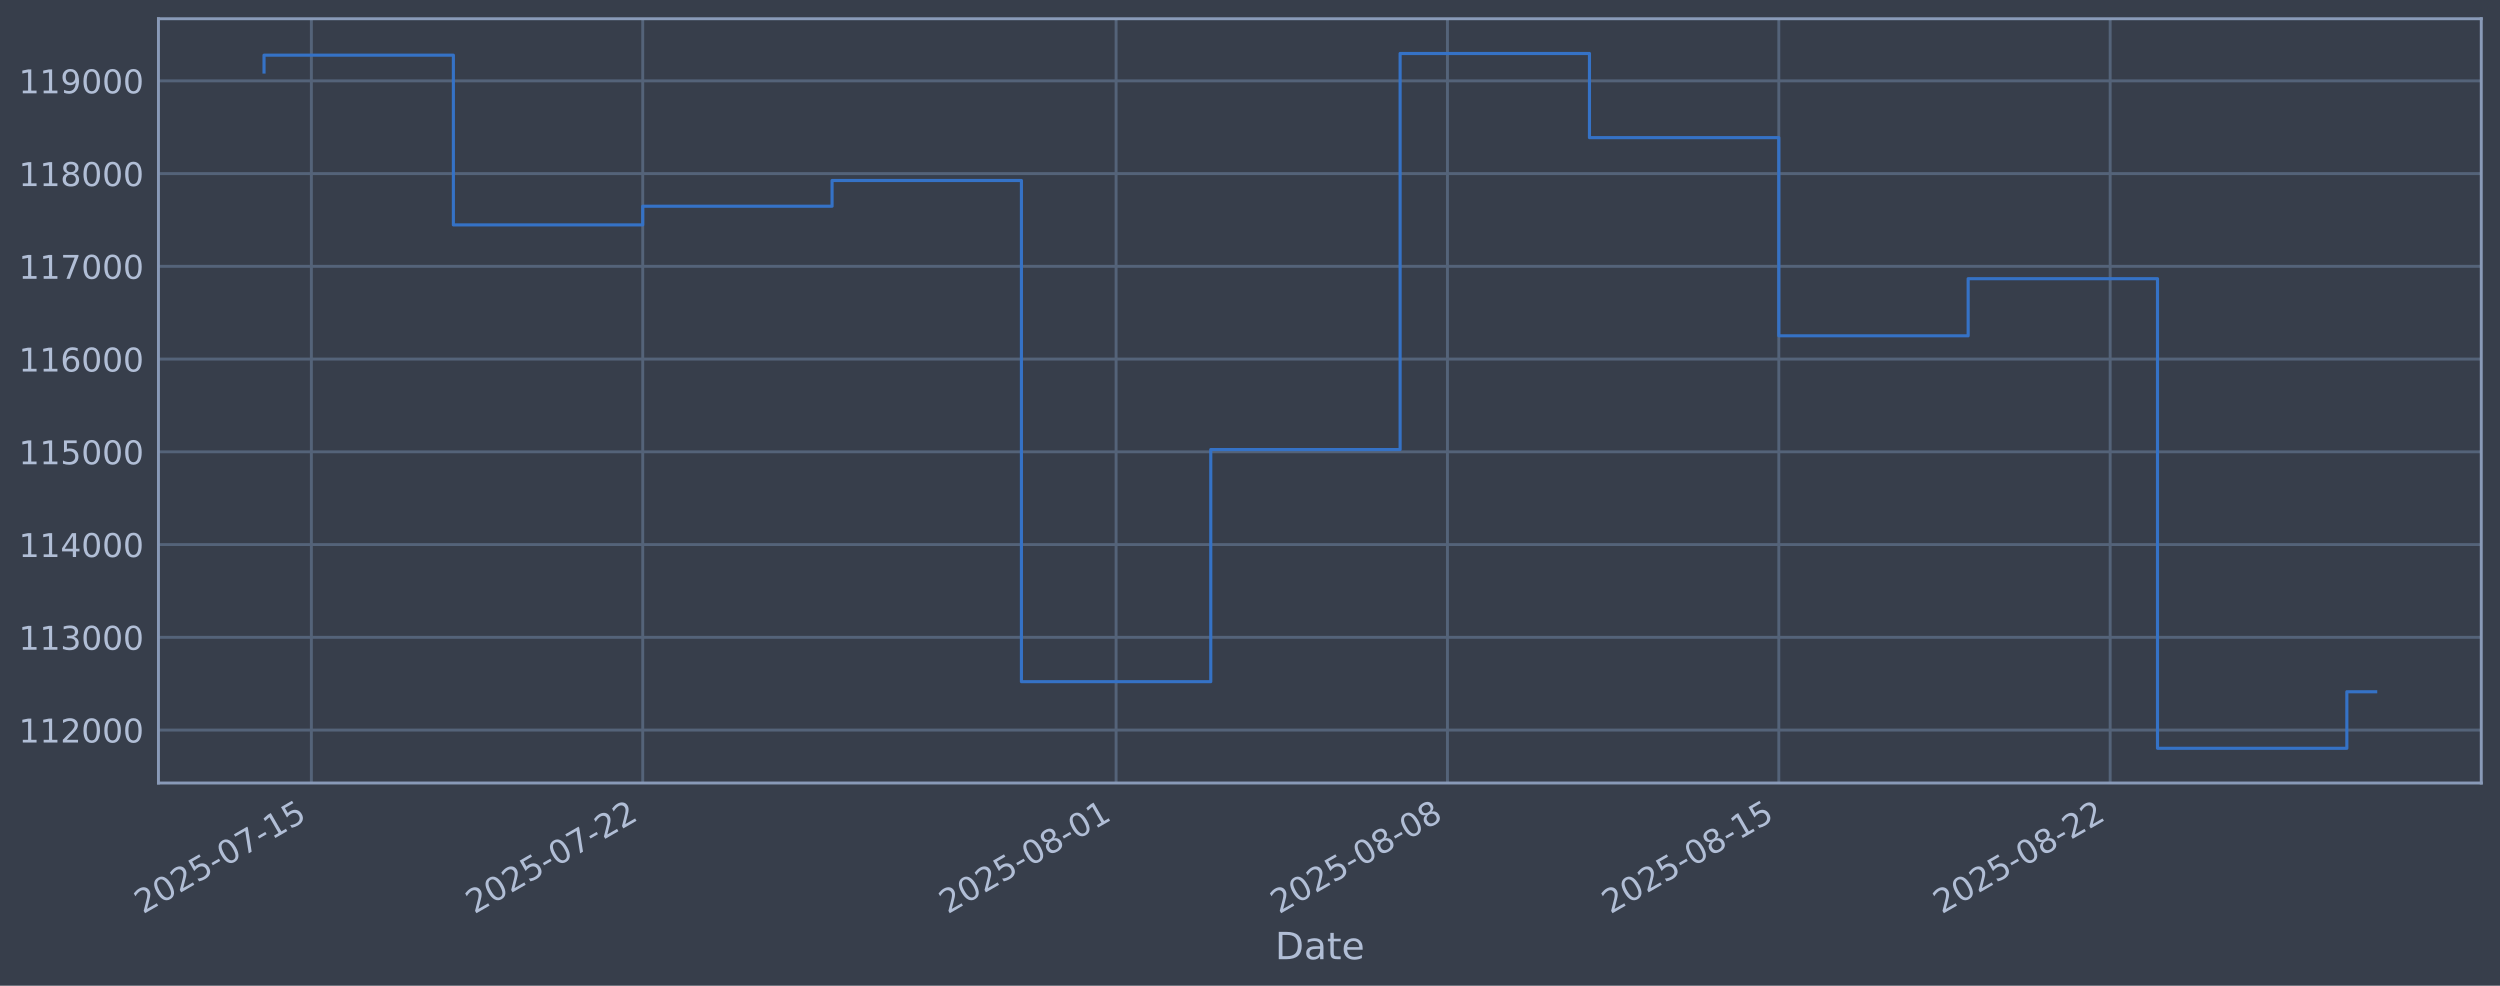
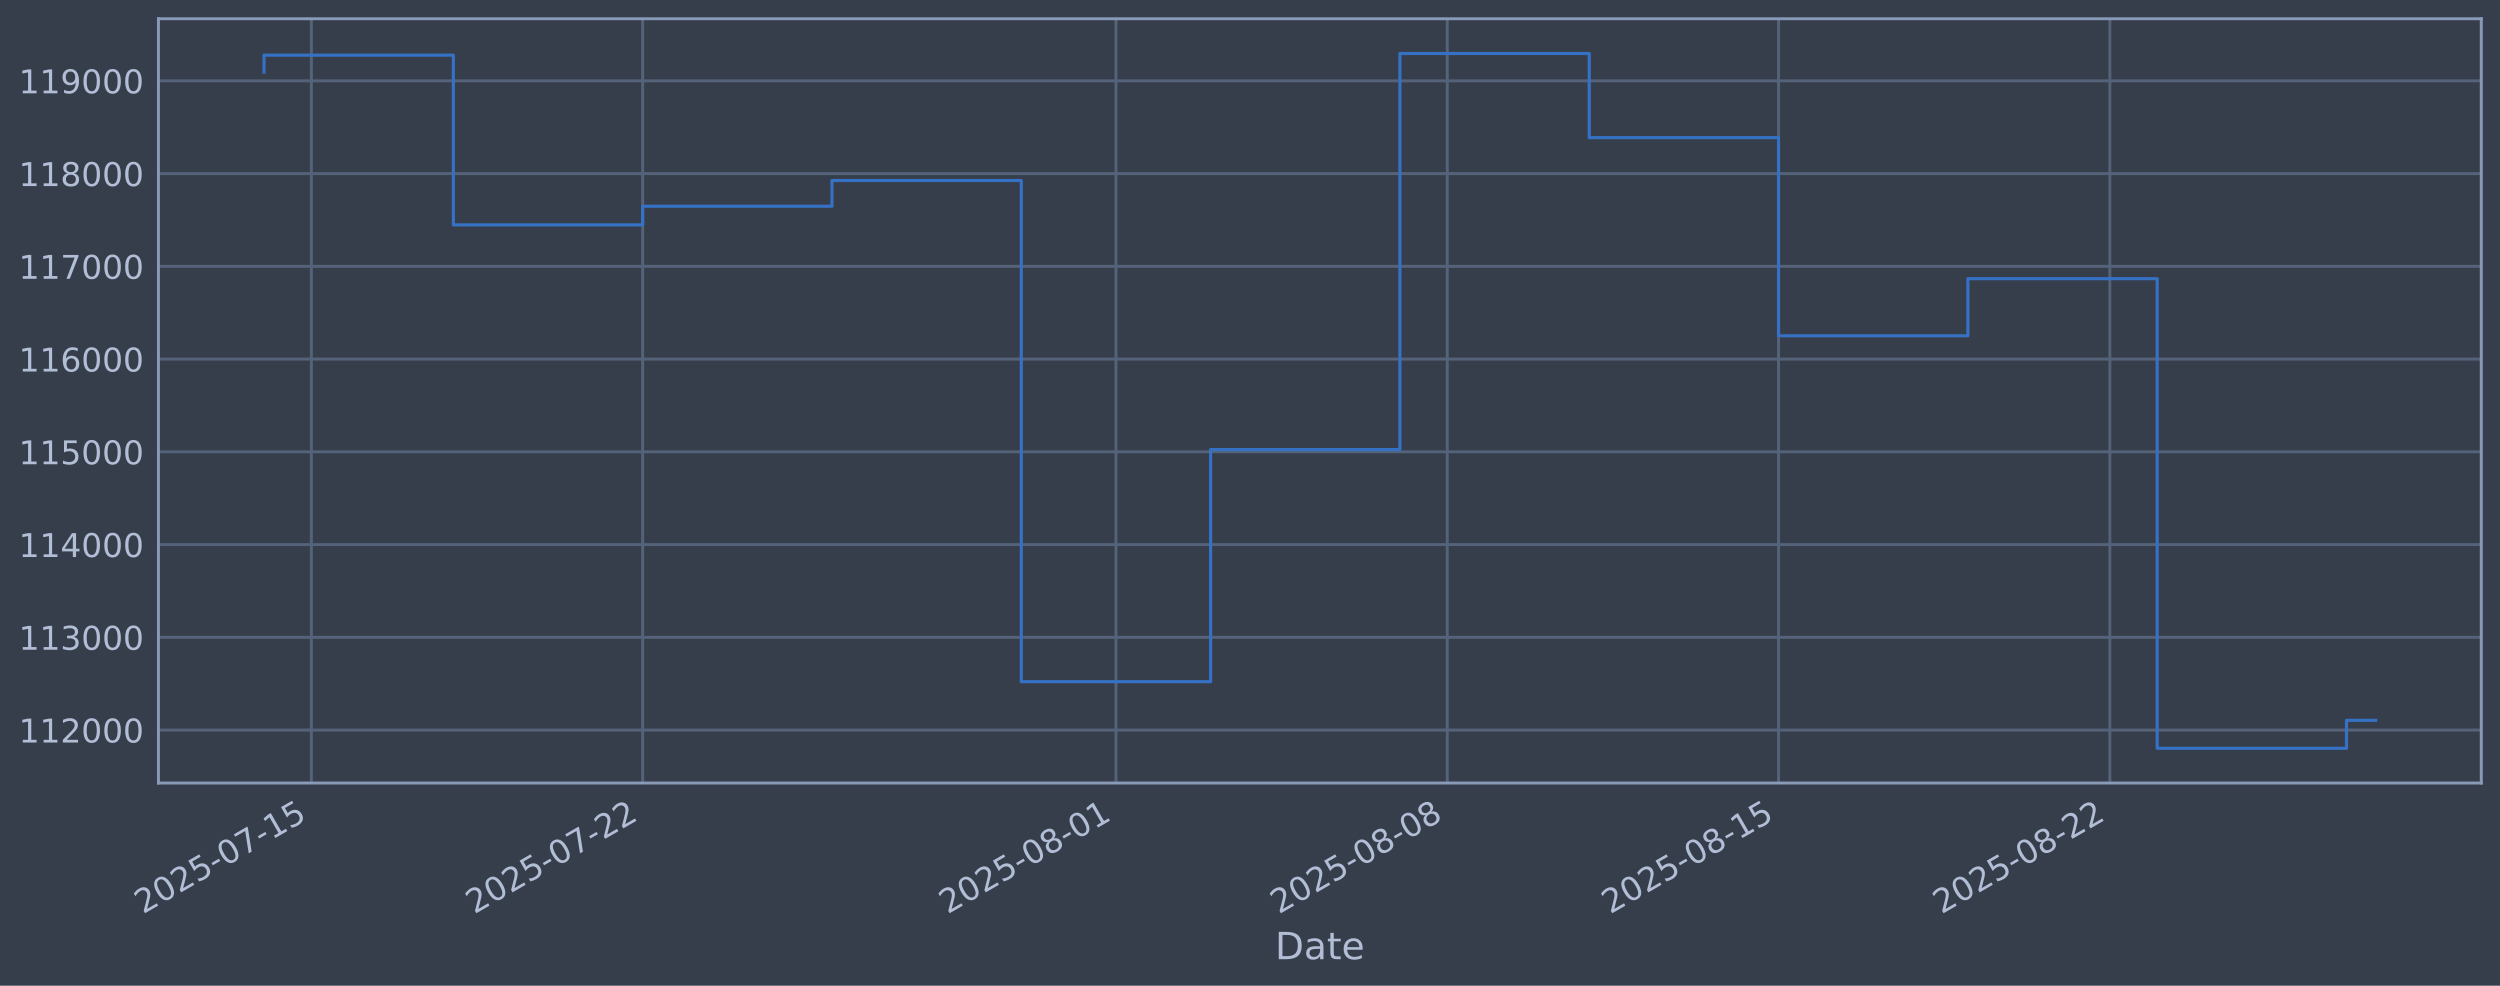
<svg xmlns="http://www.w3.org/2000/svg" xmlns:xlink="http://www.w3.org/1999/xlink" width="960.9pt" height="378.87pt" viewBox="0 0 960.9 378.87" version="1.1">
  <defs>
    <style type="text/css">*{stroke-linejoin: round; stroke-linecap: butt}</style>
  </defs>
  <g id="figure_1">
    <g id="patch_1">
      <path d="M 0 378.87  L 960.9 378.87  L 960.9 0  L 0 0  z " style="fill: #373e4b" />
    </g>
    <g id="axes_1">
      <g id="patch_2">
        <path d="M 60.901 300.96  L 953.701 300.96  L 953.701 7.2  L 60.901 7.2  z " style="fill: #373e4b" />
      </g>
      <g id="matplotlib.axis_1">
        <g id="xtick_1">
          <g id="line2d_1">
-             <path d="M 119.677 300.96  L 119.677 7.2  " clip-path="url(#p9e0d3a4a1b)" style="fill: none; stroke: #546379; stroke-width: 1.12; stroke-linecap: square" />
+             <path d="M 119.674 300.96  L 119.674 7.2  " clip-path="url(#pebab4de049)" style="fill: none; stroke: #546379; stroke-width: 1.12; stroke-linecap: square" />
          </g>
          <g id="line2d_2" />
          <g id="text_1">
-             <g style="fill: #b1bed6" transform="translate(54.95121 351.4642) rotate(-30) scale(0.126 -0.126)">
+             <g style="fill: #b1bed6" transform="translate(54.94818 351.4642) rotate(-30) scale(0.126 -0.126)">
              <defs>
                <path id="DejaVuSans-32" d="M 1228 531  L 3431 531  L 3431 0  L 469 0  L 469 531  Q 828 903 1448 1529  Q 2069 2156 2228 2338  Q 2531 2678 2651 2914  Q 2772 3150 2772 3378  Q 2772 3750 2511 3984  Q 2250 4219 1831 4219  Q 1534 4219 1204 4116  Q 875 4013 500 3803  L 500 4441  Q 881 4594 1212 4672  Q 1544 4750 1819 4750  Q 2544 4750 2975 4387  Q 3406 4025 3406 3419  Q 3406 3131 3298 2873  Q 3191 2616 2906 2266  Q 2828 2175 2409 1742  Q 1991 1309 1228 531  z " transform="scale(0.015625)" />
                <path id="DejaVuSans-30" d="M 2034 4250  Q 1547 4250 1301 3770  Q 1056 3291 1056 2328  Q 1056 1369 1301 889  Q 1547 409 2034 409  Q 2525 409 2770 889  Q 3016 1369 3016 2328  Q 3016 3291 2770 3770  Q 2525 4250 2034 4250  z M 2034 4750  Q 2819 4750 3233 4129  Q 3647 3509 3647 2328  Q 3647 1150 3233 529  Q 2819 -91 2034 -91  Q 1250 -91 836 529  Q 422 1150 422 2328  Q 422 3509 836 4129  Q 1250 4750 2034 4750  z " transform="scale(0.015625)" />
                <path id="DejaVuSans-35" d="M 691 4666  L 3169 4666  L 3169 4134  L 1269 4134  L 1269 2991  Q 1406 3038 1543 3061  Q 1681 3084 1819 3084  Q 2600 3084 3056 2656  Q 3513 2228 3513 1497  Q 3513 744 3044 326  Q 2575 -91 1722 -91  Q 1428 -91 1123 -41  Q 819 9 494 109  L 494 744  Q 775 591 1075 516  Q 1375 441 1709 441  Q 2250 441 2565 725  Q 2881 1009 2881 1497  Q 2881 1984 2565 2268  Q 2250 2553 1709 2553  Q 1456 2553 1204 2497  Q 953 2441 691 2322  L 691 4666  z " transform="scale(0.015625)" />
                <path id="DejaVuSans-2d" d="M 313 2009  L 1997 2009  L 1997 1497  L 313 1497  L 313 2009  z " transform="scale(0.015625)" />
                <path id="DejaVuSans-37" d="M 525 4666  L 3525 4666  L 3525 4397  L 1831 0  L 1172 0  L 2766 4134  L 525 4134  L 525 4666  z " transform="scale(0.015625)" />
                <path id="DejaVuSans-31" d="M 794 531  L 1825 531  L 1825 4091  L 703 3866  L 703 4441  L 1819 4666  L 2450 4666  L 2450 531  L 3481 531  L 3481 0  L 794 0  L 794 531  z " transform="scale(0.015625)" />
              </defs>
              <use xlink:href="#DejaVuSans-32" />
              <use xlink:href="#DejaVuSans-30" transform="translate(63.62305 0)" />
              <use xlink:href="#DejaVuSans-32" transform="translate(127.2461 0)" />
              <use xlink:href="#DejaVuSans-35" transform="translate(190.8691 0)" />
              <use xlink:href="#DejaVuSans-2d" transform="translate(254.4922 0)" />
              <use xlink:href="#DejaVuSans-30" transform="translate(290.5762 0)" />
              <use xlink:href="#DejaVuSans-37" transform="translate(354.1992 0)" />
              <use xlink:href="#DejaVuSans-2d" transform="translate(417.8223 0)" />
              <use xlink:href="#DejaVuSans-31" transform="translate(453.9062 0)" />
              <use xlink:href="#DejaVuSans-35" transform="translate(517.5293 0)" />
            </g>
          </g>
        </g>
        <g id="xtick_2">
          <g id="line2d_3">
-             <path d="M 247.038 300.96  L 247.038 7.2  " clip-path="url(#p9e0d3a4a1b)" style="fill: none; stroke: #546379; stroke-width: 1.12; stroke-linecap: square" />
+             <path d="M 247.013 300.96  L 247.013 7.2  " clip-path="url(#pebab4de049)" style="fill: none; stroke: #546379; stroke-width: 1.12; stroke-linecap: square" />
          </g>
          <g id="line2d_4" />
          <g id="text_2">
-             <g style="fill: #b1bed6" transform="translate(182.312 351.4642) rotate(-30) scale(0.126 -0.126)">
+             <g style="fill: #b1bed6" transform="translate(182.2878 351.4642) rotate(-30) scale(0.126 -0.126)">
              <use xlink:href="#DejaVuSans-32" />
              <use xlink:href="#DejaVuSans-30" transform="translate(63.62305 0)" />
              <use xlink:href="#DejaVuSans-32" transform="translate(127.2461 0)" />
              <use xlink:href="#DejaVuSans-35" transform="translate(190.8691 0)" />
              <use xlink:href="#DejaVuSans-2d" transform="translate(254.4922 0)" />
              <use xlink:href="#DejaVuSans-30" transform="translate(290.5762 0)" />
              <use xlink:href="#DejaVuSans-37" transform="translate(354.1992 0)" />
              <use xlink:href="#DejaVuSans-2d" transform="translate(417.8223 0)" />
              <use xlink:href="#DejaVuSans-32" transform="translate(453.9062 0)" />
              <use xlink:href="#DejaVuSans-32" transform="translate(517.5293 0)" />
            </g>
          </g>
        </g>
        <g id="xtick_3">
          <g id="line2d_5">
-             <path d="M 428.982 300.96  L 428.982 7.2  " clip-path="url(#p9e0d3a4a1b)" style="fill: none; stroke: #546379; stroke-width: 1.12; stroke-linecap: square" />
+             <path d="M 428.927 300.96  L 428.927 7.2  " clip-path="url(#pebab4de049)" style="fill: none; stroke: #546379; stroke-width: 1.12; stroke-linecap: square" />
          </g>
          <g id="line2d_6" />
          <g id="text_3">
-             <g style="fill: #b1bed6" transform="translate(364.256 351.4642) rotate(-30) scale(0.126 -0.126)">
+             <g style="fill: #b1bed6" transform="translate(364.2015 351.4642) rotate(-30) scale(0.126 -0.126)">
              <defs>
                <path id="DejaVuSans-38" d="M 2034 2216  Q 1584 2216 1326 1975  Q 1069 1734 1069 1313  Q 1069 891 1326 650  Q 1584 409 2034 409  Q 2484 409 2743 651  Q 3003 894 3003 1313  Q 3003 1734 2745 1975  Q 2488 2216 2034 2216  z M 1403 2484  Q 997 2584 770 2862  Q 544 3141 544 3541  Q 544 4100 942 4425  Q 1341 4750 2034 4750  Q 2731 4750 3128 4425  Q 3525 4100 3525 3541  Q 3525 3141 3298 2862  Q 3072 2584 2669 2484  Q 3125 2378 3379 2068  Q 3634 1759 3634 1313  Q 3634 634 3220 271  Q 2806 -91 2034 -91  Q 1263 -91 848 271  Q 434 634 434 1313  Q 434 1759 690 2068  Q 947 2378 1403 2484  z M 1172 3481  Q 1172 3119 1398 2916  Q 1625 2713 2034 2713  Q 2441 2713 2670 2916  Q 2900 3119 2900 3481  Q 2900 3844 2670 4047  Q 2441 4250 2034 4250  Q 1625 4250 1398 4047  Q 1172 3844 1172 3481  z " transform="scale(0.015625)" />
              </defs>
              <use xlink:href="#DejaVuSans-32" />
              <use xlink:href="#DejaVuSans-30" transform="translate(63.62305 0)" />
              <use xlink:href="#DejaVuSans-32" transform="translate(127.2461 0)" />
              <use xlink:href="#DejaVuSans-35" transform="translate(190.8691 0)" />
              <use xlink:href="#DejaVuSans-2d" transform="translate(254.4922 0)" />
              <use xlink:href="#DejaVuSans-30" transform="translate(290.5762 0)" />
              <use xlink:href="#DejaVuSans-38" transform="translate(354.1992 0)" />
              <use xlink:href="#DejaVuSans-2d" transform="translate(417.8223 0)" />
              <use xlink:href="#DejaVuSans-30" transform="translate(453.9062 0)" />
              <use xlink:href="#DejaVuSans-31" transform="translate(517.5293 0)" />
            </g>
          </g>
        </g>
        <g id="xtick_4">
          <g id="line2d_7">
-             <path d="M 556.342 300.96  L 556.342 7.2  " clip-path="url(#p9e0d3a4a1b)" style="fill: none; stroke: #546379; stroke-width: 1.12; stroke-linecap: square" />
+             <path d="M 556.267 300.96  L 556.267 7.2  " clip-path="url(#pebab4de049)" style="fill: none; stroke: #546379; stroke-width: 1.12; stroke-linecap: square" />
          </g>
          <g id="line2d_8" />
          <g id="text_4">
-             <g style="fill: #b1bed6" transform="translate(491.6168 351.4642) rotate(-30) scale(0.126 -0.126)">
+             <g style="fill: #b1bed6" transform="translate(491.5411 351.4642) rotate(-30) scale(0.126 -0.126)">
              <use xlink:href="#DejaVuSans-32" />
              <use xlink:href="#DejaVuSans-30" transform="translate(63.62305 0)" />
              <use xlink:href="#DejaVuSans-32" transform="translate(127.2461 0)" />
              <use xlink:href="#DejaVuSans-35" transform="translate(190.8691 0)" />
              <use xlink:href="#DejaVuSans-2d" transform="translate(254.4922 0)" />
              <use xlink:href="#DejaVuSans-30" transform="translate(290.5762 0)" />
              <use xlink:href="#DejaVuSans-38" transform="translate(354.1992 0)" />
              <use xlink:href="#DejaVuSans-2d" transform="translate(417.8223 0)" />
              <use xlink:href="#DejaVuSans-30" transform="translate(453.9062 0)" />
              <use xlink:href="#DejaVuSans-38" transform="translate(517.5293 0)" />
            </g>
          </g>
        </g>
        <g id="xtick_5">
          <g id="line2d_9">
-             <path d="M 683.703 300.96  L 683.703 7.2  " clip-path="url(#p9e0d3a4a1b)" style="fill: none; stroke: #546379; stroke-width: 1.12; stroke-linecap: square" />
+             <path d="M 683.606 300.96  L 683.606 7.2  " clip-path="url(#pebab4de049)" style="fill: none; stroke: #546379; stroke-width: 1.12; stroke-linecap: square" />
          </g>
          <g id="line2d_10" />
          <g id="text_5">
-             <g style="fill: #b1bed6" transform="translate(618.9776 351.4642) rotate(-30) scale(0.126 -0.126)">
+             <g style="fill: #b1bed6" transform="translate(618.8806 351.4642) rotate(-30) scale(0.126 -0.126)">
              <use xlink:href="#DejaVuSans-32" />
              <use xlink:href="#DejaVuSans-30" transform="translate(63.62305 0)" />
              <use xlink:href="#DejaVuSans-32" transform="translate(127.2461 0)" />
              <use xlink:href="#DejaVuSans-35" transform="translate(190.8691 0)" />
              <use xlink:href="#DejaVuSans-2d" transform="translate(254.4922 0)" />
              <use xlink:href="#DejaVuSans-30" transform="translate(290.5762 0)" />
              <use xlink:href="#DejaVuSans-38" transform="translate(354.1992 0)" />
              <use xlink:href="#DejaVuSans-2d" transform="translate(417.8223 0)" />
              <use xlink:href="#DejaVuSans-31" transform="translate(453.9062 0)" />
              <use xlink:href="#DejaVuSans-35" transform="translate(517.5293 0)" />
            </g>
          </g>
        </g>
        <g id="xtick_6">
          <g id="line2d_11">
-             <path d="M 811.064 300.96  L 811.064 7.2  " clip-path="url(#p9e0d3a4a1b)" style="fill: none; stroke: #546379; stroke-width: 1.12; stroke-linecap: square" />
+             <path d="M 810.946 300.96  L 810.946 7.2  " clip-path="url(#pebab4de049)" style="fill: none; stroke: #546379; stroke-width: 1.12; stroke-linecap: square" />
          </g>
          <g id="line2d_12" />
          <g id="text_6">
-             <g style="fill: #b1bed6" transform="translate(746.3384 351.4642) rotate(-30) scale(0.126 -0.126)">
+             <g style="fill: #b1bed6" transform="translate(746.2202 351.4642) rotate(-30) scale(0.126 -0.126)">
              <use xlink:href="#DejaVuSans-32" />
              <use xlink:href="#DejaVuSans-30" transform="translate(63.62305 0)" />
              <use xlink:href="#DejaVuSans-32" transform="translate(127.2461 0)" />
              <use xlink:href="#DejaVuSans-35" transform="translate(190.8691 0)" />
              <use xlink:href="#DejaVuSans-2d" transform="translate(254.4922 0)" />
              <use xlink:href="#DejaVuSans-30" transform="translate(290.5762 0)" />
              <use xlink:href="#DejaVuSans-38" transform="translate(354.1992 0)" />
              <use xlink:href="#DejaVuSans-2d" transform="translate(417.8223 0)" />
              <use xlink:href="#DejaVuSans-32" transform="translate(453.9062 0)" />
              <use xlink:href="#DejaVuSans-32" transform="translate(517.5293 0)" />
            </g>
          </g>
        </g>
        <g id="text_7">
          <g style="fill: #b1bed6" transform="translate(490.0914 368.6753) scale(0.144 -0.144)">
            <defs>
              <path id="DejaVuSans-44" d="M 1259 4147  L 1259 519  L 2022 519  Q 2988 519 3436 956  Q 3884 1394 3884 2338  Q 3884 3275 3436 3711  Q 2988 4147 2022 4147  L 1259 4147  z M 628 4666  L 1925 4666  Q 3281 4666 3915 4102  Q 4550 3538 4550 2338  Q 4550 1131 3912 565  Q 3275 0 1925 0  L 628 0  L 628 4666  z " transform="scale(0.015625)" />
              <path id="DejaVuSans-61" d="M 2194 1759  Q 1497 1759 1228 1600  Q 959 1441 959 1056  Q 959 750 1161 570  Q 1363 391 1709 391  Q 2188 391 2477 730  Q 2766 1069 2766 1631  L 2766 1759  L 2194 1759  z M 3341 1997  L 3341 0  L 2766 0  L 2766 531  Q 2569 213 2275 61  Q 1981 -91 1556 -91  Q 1019 -91 701 211  Q 384 513 384 1019  Q 384 1609 779 1909  Q 1175 2209 1959 2209  L 2766 2209  L 2766 2266  Q 2766 2663 2505 2880  Q 2244 3097 1772 3097  Q 1472 3097 1187 3025  Q 903 2953 641 2809  L 641 3341  Q 956 3463 1253 3523  Q 1550 3584 1831 3584  Q 2591 3584 2966 3190  Q 3341 2797 3341 1997  z " transform="scale(0.015625)" />
              <path id="DejaVuSans-74" d="M 1172 4494  L 1172 3500  L 2356 3500  L 2356 3053  L 1172 3053  L 1172 1153  Q 1172 725 1289 603  Q 1406 481 1766 481  L 2356 481  L 2356 0  L 1766 0  Q 1100 0 847 248  Q 594 497 594 1153  L 594 3053  L 172 3053  L 172 3500  L 594 3500  L 594 4494  L 1172 4494  z " transform="scale(0.015625)" />
              <path id="DejaVuSans-65" d="M 3597 1894  L 3597 1613  L 953 1613  Q 991 1019 1311 708  Q 1631 397 2203 397  Q 2534 397 2845 478  Q 3156 559 3463 722  L 3463 178  Q 3153 47 2828 -22  Q 2503 -91 2169 -91  Q 1331 -91 842 396  Q 353 884 353 1716  Q 353 2575 817 3079  Q 1281 3584 2069 3584  Q 2775 3584 3186 3129  Q 3597 2675 3597 1894  z M 3022 2063  Q 3016 2534 2758 2815  Q 2500 3097 2075 3097  Q 1594 3097 1305 2825  Q 1016 2553 972 2059  L 3022 2063  z " transform="scale(0.015625)" />
            </defs>
            <use xlink:href="#DejaVuSans-44" />
            <use xlink:href="#DejaVuSans-61" transform="translate(77.00195 0)" />
            <use xlink:href="#DejaVuSans-74" transform="translate(138.2812 0)" />
            <use xlink:href="#DejaVuSans-65" transform="translate(177.4902 0)" />
          </g>
        </g>
      </g>
      <g id="matplotlib.axis_2">
        <g id="ytick_1">
          <g id="line2d_13">
-             <path d="M 60.901 280.603  L 953.701 280.603  " clip-path="url(#p9e0d3a4a1b)" style="fill: none; stroke: #546379; stroke-width: 1.12; stroke-linecap: square" />
+             <path d="M 60.901 280.603  L 953.701 280.603  " clip-path="url(#pebab4de049)" style="fill: none; stroke: #546379; stroke-width: 1.12; stroke-linecap: square" />
          </g>
          <g id="line2d_14" />
          <g id="text_8">
            <g style="fill: #b1bed6" transform="translate(7.2 285.3896) scale(0.126 -0.126)">
              <use xlink:href="#DejaVuSans-31" />
              <use xlink:href="#DejaVuSans-31" transform="translate(63.62305 0)" />
              <use xlink:href="#DejaVuSans-32" transform="translate(127.2461 0)" />
              <use xlink:href="#DejaVuSans-30" transform="translate(190.8691 0)" />
              <use xlink:href="#DejaVuSans-30" transform="translate(254.4922 0)" />
              <use xlink:href="#DejaVuSans-30" transform="translate(318.1152 0)" />
            </g>
          </g>
        </g>
        <g id="ytick_2">
          <g id="line2d_15">
-             <path d="M 60.901 244.957  L 953.701 244.957  " clip-path="url(#p9e0d3a4a1b)" style="fill: none; stroke: #546379; stroke-width: 1.12; stroke-linecap: square" />
+             <path d="M 60.901 244.957  L 953.701 244.957  " clip-path="url(#pebab4de049)" style="fill: none; stroke: #546379; stroke-width: 1.12; stroke-linecap: square" />
          </g>
          <g id="line2d_16" />
          <g id="text_9">
            <g style="fill: #b1bed6" transform="translate(7.2 249.7439) scale(0.126 -0.126)">
              <defs>
                <path id="DejaVuSans-33" d="M 2597 2516  Q 3050 2419 3304 2112  Q 3559 1806 3559 1356  Q 3559 666 3084 287  Q 2609 -91 1734 -91  Q 1441 -91 1130 -33  Q 819 25 488 141  L 488 750  Q 750 597 1062 519  Q 1375 441 1716 441  Q 2309 441 2620 675  Q 2931 909 2931 1356  Q 2931 1769 2642 2001  Q 2353 2234 1838 2234  L 1294 2234  L 1294 2753  L 1863 2753  Q 2328 2753 2575 2939  Q 2822 3125 2822 3475  Q 2822 3834 2567 4026  Q 2313 4219 1838 4219  Q 1578 4219 1281 4162  Q 984 4106 628 3988  L 628 4550  Q 988 4650 1302 4700  Q 1616 4750 1894 4750  Q 2613 4750 3031 4423  Q 3450 4097 3450 3541  Q 3450 3153 3228 2886  Q 3006 2619 2597 2516  z " transform="scale(0.015625)" />
              </defs>
              <use xlink:href="#DejaVuSans-31" />
              <use xlink:href="#DejaVuSans-31" transform="translate(63.62305 0)" />
              <use xlink:href="#DejaVuSans-33" transform="translate(127.2461 0)" />
              <use xlink:href="#DejaVuSans-30" transform="translate(190.8691 0)" />
              <use xlink:href="#DejaVuSans-30" transform="translate(254.4922 0)" />
              <use xlink:href="#DejaVuSans-30" transform="translate(318.1152 0)" />
            </g>
          </g>
        </g>
        <g id="ytick_3">
          <g id="line2d_17">
-             <path d="M 60.901 209.311  L 953.701 209.311  " clip-path="url(#p9e0d3a4a1b)" style="fill: none; stroke: #546379; stroke-width: 1.12; stroke-linecap: square" />
+             <path d="M 60.901 209.311  L 953.701 209.311  " clip-path="url(#pebab4de049)" style="fill: none; stroke: #546379; stroke-width: 1.12; stroke-linecap: square" />
          </g>
          <g id="line2d_18" />
          <g id="text_10">
            <g style="fill: #b1bed6" transform="translate(7.2 214.0983) scale(0.126 -0.126)">
              <defs>
                <path id="DejaVuSans-34" d="M 2419 4116  L 825 1625  L 2419 1625  L 2419 4116  z M 2253 4666  L 3047 4666  L 3047 1625  L 3713 1625  L 3713 1100  L 3047 1100  L 3047 0  L 2419 0  L 2419 1100  L 313 1100  L 313 1709  L 2253 4666  z " transform="scale(0.015625)" />
              </defs>
              <use xlink:href="#DejaVuSans-31" />
              <use xlink:href="#DejaVuSans-31" transform="translate(63.62305 0)" />
              <use xlink:href="#DejaVuSans-34" transform="translate(127.2461 0)" />
              <use xlink:href="#DejaVuSans-30" transform="translate(190.8691 0)" />
              <use xlink:href="#DejaVuSans-30" transform="translate(254.4922 0)" />
              <use xlink:href="#DejaVuSans-30" transform="translate(318.1152 0)" />
            </g>
          </g>
        </g>
        <g id="ytick_4">
          <g id="line2d_19">
-             <path d="M 60.901 173.666  L 953.701 173.666  " clip-path="url(#p9e0d3a4a1b)" style="fill: none; stroke: #546379; stroke-width: 1.12; stroke-linecap: square" />
+             <path d="M 60.901 173.666  L 953.701 173.666  " clip-path="url(#pebab4de049)" style="fill: none; stroke: #546379; stroke-width: 1.12; stroke-linecap: square" />
          </g>
          <g id="line2d_20" />
          <g id="text_11">
            <g style="fill: #b1bed6" transform="translate(7.2 178.4527) scale(0.126 -0.126)">
              <use xlink:href="#DejaVuSans-31" />
              <use xlink:href="#DejaVuSans-31" transform="translate(63.62305 0)" />
              <use xlink:href="#DejaVuSans-35" transform="translate(127.2461 0)" />
              <use xlink:href="#DejaVuSans-30" transform="translate(190.8691 0)" />
              <use xlink:href="#DejaVuSans-30" transform="translate(254.4922 0)" />
              <use xlink:href="#DejaVuSans-30" transform="translate(318.1152 0)" />
            </g>
          </g>
        </g>
        <g id="ytick_5">
          <g id="line2d_21">
-             <path d="M 60.901 138.02  L 953.701 138.02  " clip-path="url(#p9e0d3a4a1b)" style="fill: none; stroke: #546379; stroke-width: 1.12; stroke-linecap: square" />
+             <path d="M 60.901 138.02  L 953.701 138.02  " clip-path="url(#pebab4de049)" style="fill: none; stroke: #546379; stroke-width: 1.12; stroke-linecap: square" />
          </g>
          <g id="line2d_22" />
          <g id="text_12">
            <g style="fill: #b1bed6" transform="translate(7.2 142.8071) scale(0.126 -0.126)">
              <defs>
                <path id="DejaVuSans-36" d="M 2113 2584  Q 1688 2584 1439 2293  Q 1191 2003 1191 1497  Q 1191 994 1439 701  Q 1688 409 2113 409  Q 2538 409 2786 701  Q 3034 994 3034 1497  Q 3034 2003 2786 2293  Q 2538 2584 2113 2584  z M 3366 4563  L 3366 3988  Q 3128 4100 2886 4159  Q 2644 4219 2406 4219  Q 1781 4219 1451 3797  Q 1122 3375 1075 2522  Q 1259 2794 1537 2939  Q 1816 3084 2150 3084  Q 2853 3084 3261 2657  Q 3669 2231 3669 1497  Q 3669 778 3244 343  Q 2819 -91 2113 -91  Q 1303 -91 875 529  Q 447 1150 447 2328  Q 447 3434 972 4092  Q 1497 4750 2381 4750  Q 2619 4750 2861 4703  Q 3103 4656 3366 4563  z " transform="scale(0.015625)" />
              </defs>
              <use xlink:href="#DejaVuSans-31" />
              <use xlink:href="#DejaVuSans-31" transform="translate(63.62305 0)" />
              <use xlink:href="#DejaVuSans-36" transform="translate(127.2461 0)" />
              <use xlink:href="#DejaVuSans-30" transform="translate(190.8691 0)" />
              <use xlink:href="#DejaVuSans-30" transform="translate(254.4922 0)" />
              <use xlink:href="#DejaVuSans-30" transform="translate(318.1152 0)" />
            </g>
          </g>
        </g>
        <g id="ytick_6">
          <g id="line2d_23">
-             <path d="M 60.901 102.374  L 953.701 102.374  " clip-path="url(#p9e0d3a4a1b)" style="fill: none; stroke: #546379; stroke-width: 1.12; stroke-linecap: square" />
+             <path d="M 60.901 102.374  L 953.701 102.374  " clip-path="url(#pebab4de049)" style="fill: none; stroke: #546379; stroke-width: 1.12; stroke-linecap: square" />
          </g>
          <g id="line2d_24" />
          <g id="text_13">
            <g style="fill: #b1bed6" transform="translate(7.2 107.1614) scale(0.126 -0.126)">
              <use xlink:href="#DejaVuSans-31" />
              <use xlink:href="#DejaVuSans-31" transform="translate(63.62305 0)" />
              <use xlink:href="#DejaVuSans-37" transform="translate(127.2461 0)" />
              <use xlink:href="#DejaVuSans-30" transform="translate(190.8691 0)" />
              <use xlink:href="#DejaVuSans-30" transform="translate(254.4922 0)" />
              <use xlink:href="#DejaVuSans-30" transform="translate(318.1152 0)" />
            </g>
          </g>
        </g>
        <g id="ytick_7">
          <g id="line2d_25">
-             <path d="M 60.901 66.729  L 953.701 66.729  " clip-path="url(#p9e0d3a4a1b)" style="fill: none; stroke: #546379; stroke-width: 1.12; stroke-linecap: square" />
+             <path d="M 60.901 66.729  L 953.701 66.729  " clip-path="url(#pebab4de049)" style="fill: none; stroke: #546379; stroke-width: 1.12; stroke-linecap: square" />
          </g>
          <g id="line2d_26" />
          <g id="text_14">
            <g style="fill: #b1bed6" transform="translate(7.2 71.5158) scale(0.126 -0.126)">
              <use xlink:href="#DejaVuSans-31" />
              <use xlink:href="#DejaVuSans-31" transform="translate(63.62305 0)" />
              <use xlink:href="#DejaVuSans-38" transform="translate(127.2461 0)" />
              <use xlink:href="#DejaVuSans-30" transform="translate(190.8691 0)" />
              <use xlink:href="#DejaVuSans-30" transform="translate(254.4922 0)" />
              <use xlink:href="#DejaVuSans-30" transform="translate(318.1152 0)" />
            </g>
          </g>
        </g>
        <g id="ytick_8">
          <g id="line2d_27">
-             <path d="M 60.901 31.083  L 953.701 31.083  " clip-path="url(#p9e0d3a4a1b)" style="fill: none; stroke: #546379; stroke-width: 1.12; stroke-linecap: square" />
+             <path d="M 60.901 31.083  L 953.701 31.083  " clip-path="url(#pebab4de049)" style="fill: none; stroke: #546379; stroke-width: 1.12; stroke-linecap: square" />
          </g>
          <g id="line2d_28" />
          <g id="text_15">
            <g style="fill: #b1bed6" transform="translate(7.2 35.87017) scale(0.126 -0.126)">
              <defs>
                <path id="DejaVuSans-39" d="M 703 97  L 703 672  Q 941 559 1184 500  Q 1428 441 1663 441  Q 2288 441 2617 861  Q 2947 1281 2994 2138  Q 2813 1869 2534 1725  Q 2256 1581 1919 1581  Q 1219 1581 811 2004  Q 403 2428 403 3163  Q 403 3881 828 4315  Q 1253 4750 1959 4750  Q 2769 4750 3195 4129  Q 3622 3509 3622 2328  Q 3622 1225 3098 567  Q 2575 -91 1691 -91  Q 1453 -91 1209 -44  Q 966 3 703 97  z M 1959 2075  Q 2384 2075 2632 2365  Q 2881 2656 2881 3163  Q 2881 3666 2632 3958  Q 2384 4250 1959 4250  Q 1534 4250 1286 3958  Q 1038 3666 1038 3163  Q 1038 2656 1286 2365  Q 1534 2075 1959 2075  z " transform="scale(0.015625)" />
              </defs>
              <use xlink:href="#DejaVuSans-31" />
              <use xlink:href="#DejaVuSans-31" transform="translate(63.62305 0)" />
              <use xlink:href="#DejaVuSans-39" transform="translate(127.2461 0)" />
              <use xlink:href="#DejaVuSans-30" transform="translate(190.8691 0)" />
              <use xlink:href="#DejaVuSans-30" transform="translate(254.4922 0)" />
              <use xlink:href="#DejaVuSans-30" transform="translate(318.1152 0)" />
            </g>
          </g>
        </g>
      </g>
      <g id="line2d_29">
-         <path d="M 101.482 27.683  L 101.482 21.215  L 174.26 21.215  L 174.26 86.448  L 247.038 86.448  L 247.038 79.264  L 319.815 79.264  L 319.815 69.383  L 392.593 69.383  L 392.593 262.006  L 465.37 262.006  L 465.37 172.794  L 538.148 172.794  L 538.148 20.553  L 610.926 20.553  L 610.926 52.902  L 683.703 52.902  L 683.703 129.069  L 756.481 129.069  L 756.481 107.117  L 829.258 107.117  L 829.258 287.607  L 902.036 287.607  L 902.036 265.878  L 913.119 265.878  " clip-path="url(#p9e0d3a4a1b)" style="fill: none; stroke: #3572c6; stroke-width: 1.2; stroke-linecap: square" />
+         <path d="M 101.482 27.683  L 101.482 21.215  L 174.248 21.215  L 174.248 86.448  L 247.013 86.448  L 247.013 79.264  L 319.779 79.264  L 319.779 69.383  L 392.544 69.383  L 392.544 262.006  L 465.31 262.006  L 465.31 172.794  L 538.075 172.794  L 538.075 20.553  L 610.841 20.553  L 610.841 52.902  L 683.606 52.902  L 683.606 129.069  L 756.372 129.069  L 756.372 107.117  L 829.137 107.117  L 829.137 287.607  L 901.903 287.607  L 901.903 276.857  L 913.119 276.857  " clip-path="url(#pebab4de049)" style="fill: none; stroke: #3572c6; stroke-width: 1.2; stroke-linecap: square" />
      </g>
      <g id="patch_3">
        <path d="M 60.901 300.96  L 60.901 7.2  " style="fill: none; stroke: #899ab8; stroke-width: 1.12; stroke-linejoin: miter; stroke-linecap: square" />
      </g>
      <g id="patch_4">
        <path d="M 953.701 300.96  L 953.701 7.2  " style="fill: none; stroke: #899ab8; stroke-width: 1.12; stroke-linejoin: miter; stroke-linecap: square" />
      </g>
      <g id="patch_5">
        <path d="M 60.901 300.96  L 953.701 300.96  " style="fill: none; stroke: #899ab8; stroke-width: 1.12; stroke-linejoin: miter; stroke-linecap: square" />
      </g>
      <g id="patch_6">
        <path d="M 60.901 7.2  L 953.701 7.2  " style="fill: none; stroke: #899ab8; stroke-width: 1.12; stroke-linejoin: miter; stroke-linecap: square" />
      </g>
    </g>
  </g>
  <defs>
-     <clipPath id="p9e0d3a4a1b">
+     <clipPath id="pebab4de049">
      <rect x="60.901" y="7.2" width="892.8" height="293.76" />
    </clipPath>
  </defs>
</svg>
